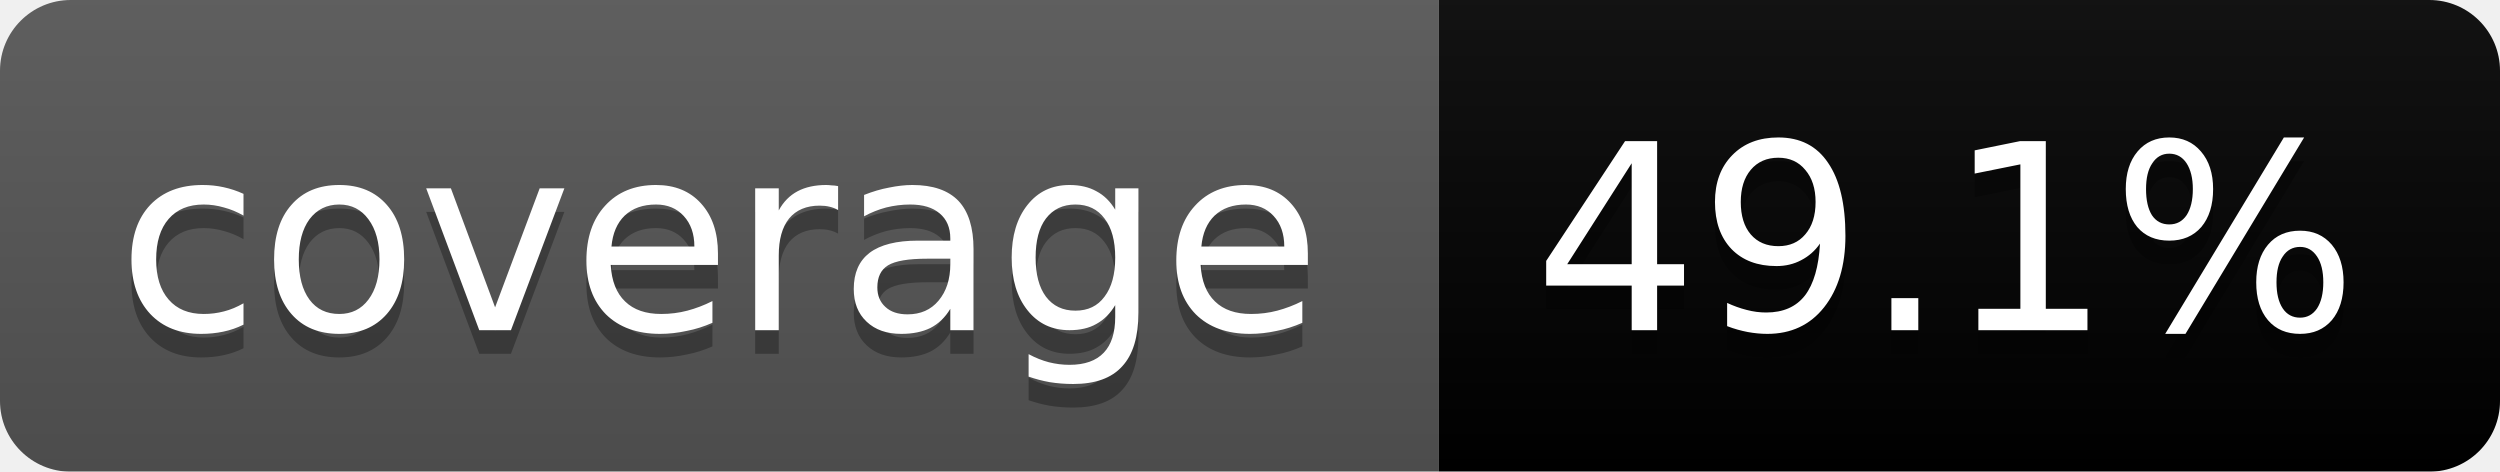
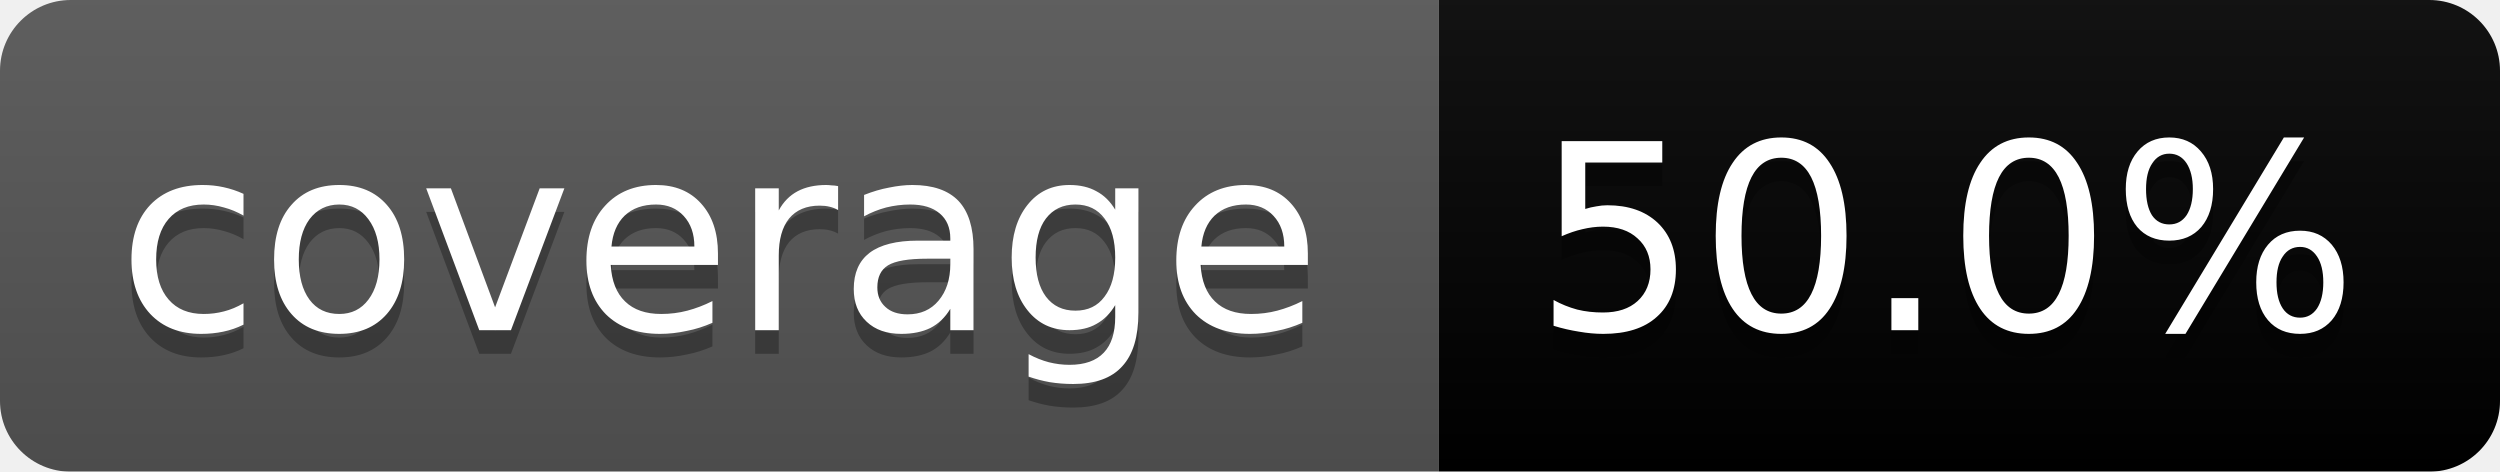
<svg xmlns="http://www.w3.org/2000/svg" width="106" height="20">
  <linearGradient id="b" x2="0" y2="100%">
    <stop offset="0" stop-color="#bbb" stop-opacity=".1" />
    <stop offset="1" stop-opacity=".1" />
  </linearGradient>
  <mask id="a">
    <rect width="106" height="20" rx="3" fill="#fff" />
  </mask>
  <g mask="url(#a)">
    <path fill="#555" d="M0 0h61v20H0z" />
-     <path fill="#orange" d="M61 0h45v20H61z" />
+     <path fill="#yellow" d="M61 0h45v20H61z" />
    <path fill="url(#b)" d="M0 0h106v20H0z" />
  </g>
  <g fill="#fff" text-anchor="middle" font-family="DejaVu Sans,Verdana,Geneva,sans-serif" font-size="11">
    <text x="30.5" y="15" fill="#010101" fill-opacity=".3">coverage</text>
    <text x="30.5" y="14">coverage</text>
-     <text x="82.5" y="15" fill="#010101" fill-opacity=".3">49.1%</text>
-     <text x="82.5" y="14">49.1%</text>
+     <text x="82.5" y="15" fill="#010101" fill-opacity=".3">50.0%</text>
+     <text x="82.5" y="14">50.0%</text>
  </g>
</svg>
